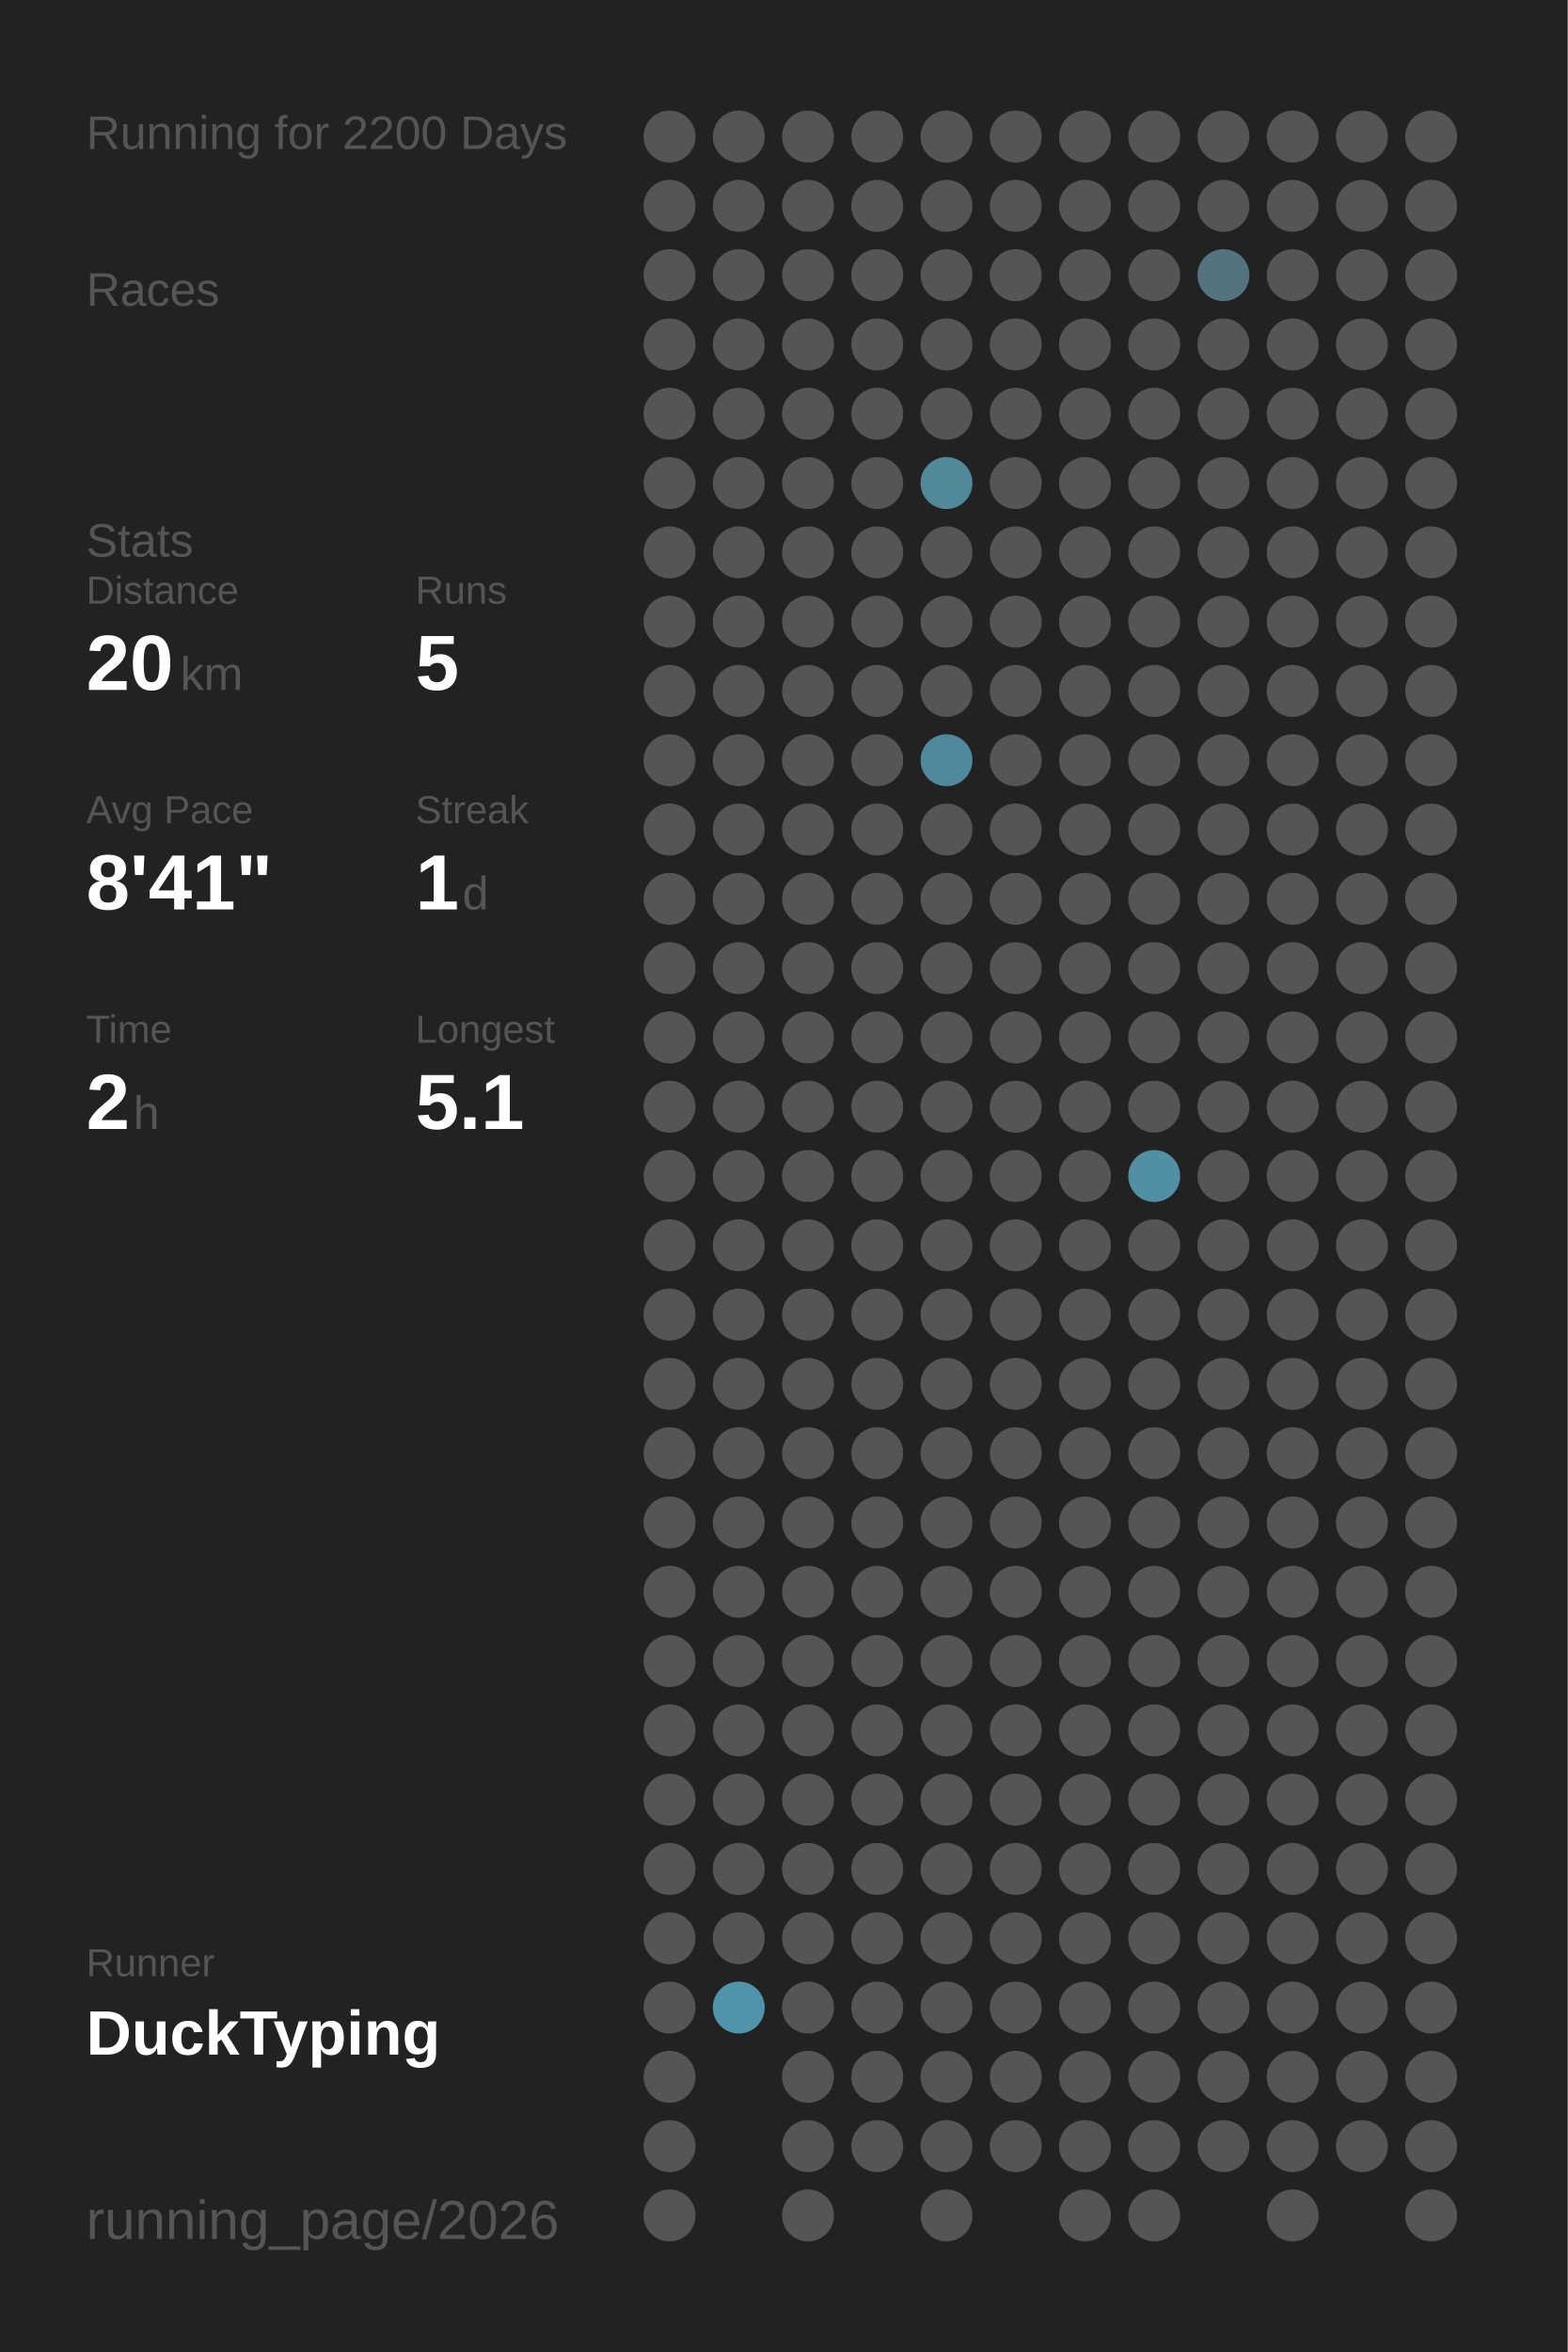
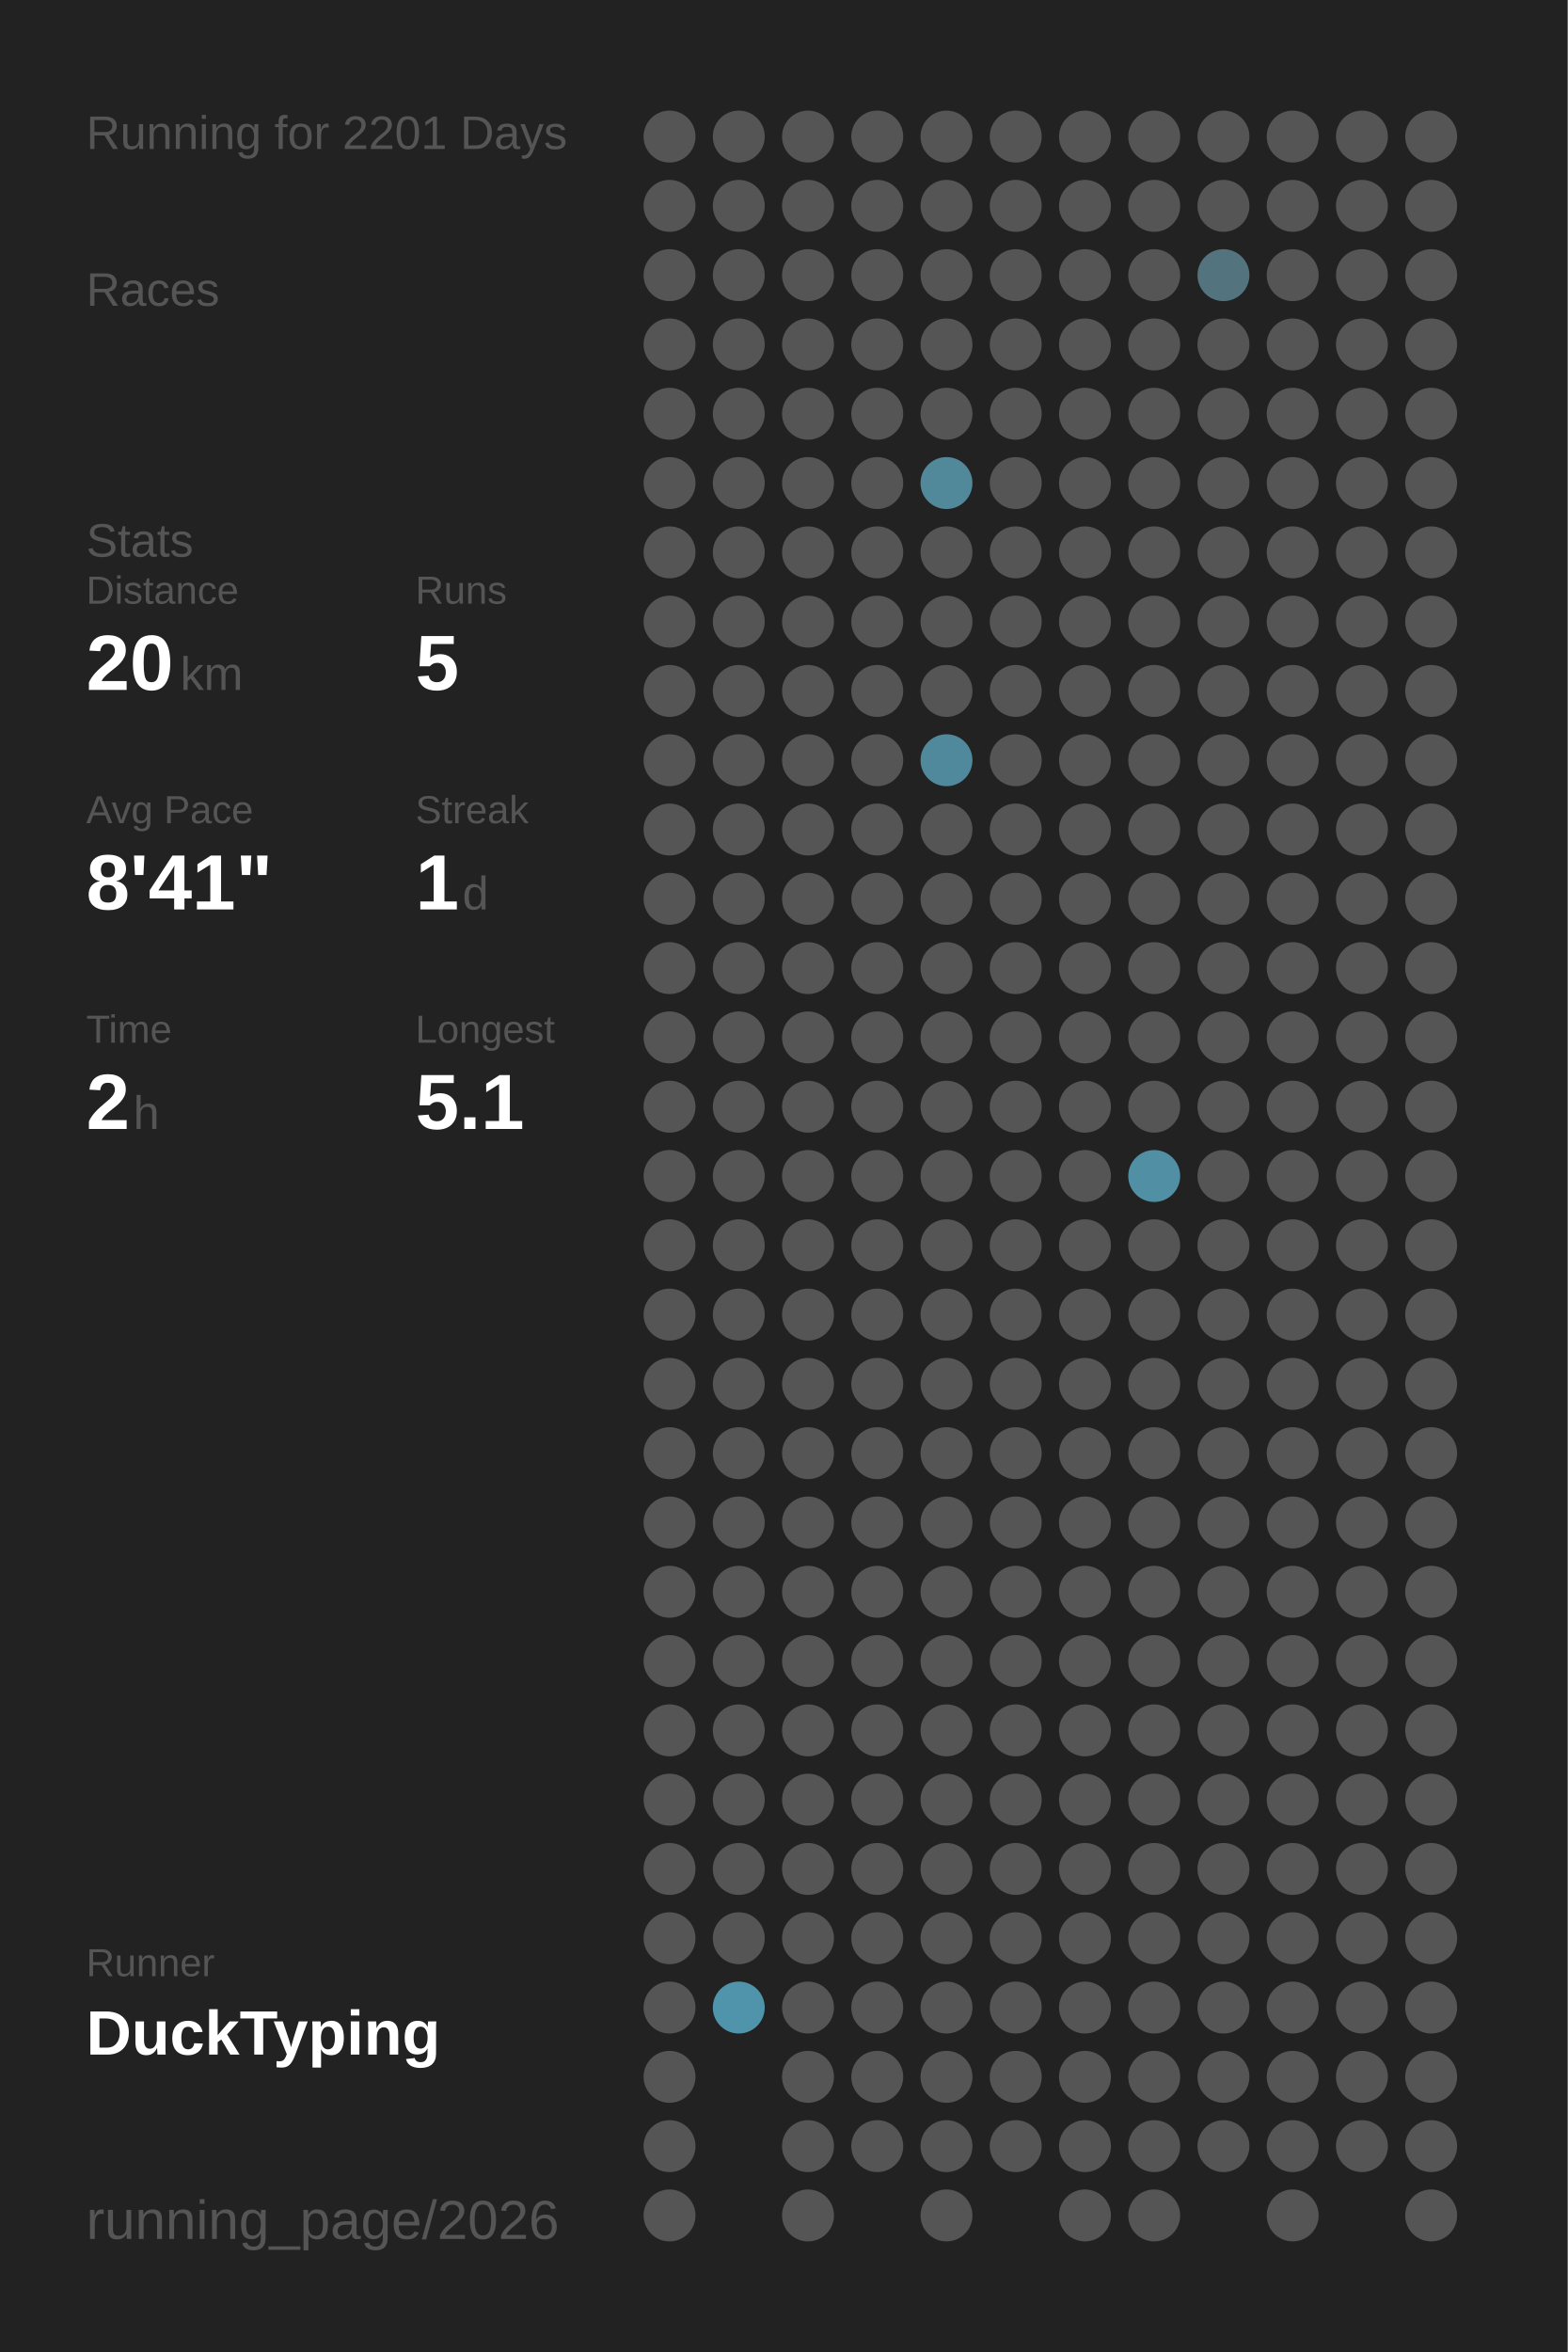
<svg xmlns="http://www.w3.org/2000/svg" baseProfile="full" height="300mm" version="1.1" viewBox="0,0,200,300" width="200mm">
  <defs />
  <rect fill="#222222" height="300" width="200" x="0" y="0" />
-   <text fill="#555555" style="font-size:6px; font-family:Arial;" x="11" y="19">Running for 2200 Days</text>
+   <text fill="#555555" style="font-size:6px; font-family:Arial;" x="11" y="19">Running for 2201 Days</text>
  <text fill="#555555" style="font-size:6px; font-family:Arial;" x="11" y="39">Races</text>
  <text fill="#555555" style="font-size:6px; font-family:Arial;" x="11" y="71">Stats</text>
  <text fill="#555555" style="font-size:5px; font-family:Arial;" x="11" y="77">Distance</text>
  <text fill="#FFFFFF" style="font-size:10px; font-family:Arial; font-weight:bold;" x="11" y="88">20</text>
  <text fill="#555555" style="font-size:6px; font-family:Arial;" x="23" y="88">km</text>
  <text fill="#555555" style="font-size:5px; font-family:Arial;" x="53" y="77">Runs</text>
  <text fill="#FFFFFF" style="font-size:10px; font-family:Arial; font-weight:bold;" x="53" y="88">5</text>
  <text fill="#555555" style="font-size:5px; font-family:Arial;" x="11" y="105">Avg Pace</text>
  <text fill="#FFFFFF" style="font-size:10px; font-family:Arial; font-weight:bold;" x="11" y="116">8'41"</text>
  <text fill="#555555" style="font-size:5px; font-family:Arial;" x="53" y="105">Streak</text>
  <text fill="#FFFFFF" style="font-size:10px; font-family:Arial; font-weight:bold;" x="53" y="116">1</text>
  <text fill="#555555" style="font-size:6px; font-family:Arial;" x="59" y="116">d</text>
  <text fill="#555555" style="font-size:5px; font-family:Arial;" x="11" y="133">Time</text>
  <text fill="#FFFFFF" style="font-size:10px; font-family:Arial; font-weight:bold;" x="11" y="144">2</text>
  <text fill="#555555" style="font-size:6px; font-family:Arial;" x="17" y="144">h</text>
  <text fill="#555555" style="font-size:5px; font-family:Arial;" x="53" y="133">Longest</text>
  <text fill="#FFFFFF" style="font-size:10px; font-family:Arial; font-weight:bold;" x="53" y="144">5.1</text>
  <text fill="#555555" style="font-size:5px; font-family:Arial;" x="11" y="252.065">Runner</text>
  <text fill="#FFFFFF" style="font-size:8px; font-family:Arial; font-weight:bold;" x="11" y="262.065">DuckTyping</text>
  <text fill="#555555" style="font-size:7px; font-family:Arial;" x="11" y="285.581">running_page/2026</text>
  <circle cx="85.417" cy="17.419" fill="#555555" r="3.312" />
  <circle cx="85.417" cy="26.258" fill="#555555" r="3.312" />
  <circle cx="85.417" cy="35.097" fill="#555555" r="3.312" />
  <circle cx="85.417" cy="43.935" fill="#555555" r="3.312" />
  <circle cx="85.417" cy="52.774" fill="#555555" r="3.312" />
  <circle cx="85.417" cy="61.613" fill="#555555" r="3.312" />
  <circle cx="85.417" cy="70.452" fill="#555555" r="3.312" />
  <circle cx="85.417" cy="79.29" fill="#555555" r="3.312" />
  <circle cx="85.417" cy="88.129" fill="#555555" r="3.312" />
  <circle cx="85.417" cy="96.968" fill="#555555" r="3.312" />
  <circle cx="85.417" cy="105.806" fill="#555555" r="3.312" />
  <circle cx="85.417" cy="114.645" fill="#555555" r="3.312" />
  <circle cx="85.417" cy="123.484" fill="#555555" r="3.312" />
  <circle cx="85.417" cy="132.323" fill="#555555" r="3.312" />
  <circle cx="85.417" cy="141.161" fill="#555555" r="3.312" />
  <circle cx="85.417" cy="150" fill="#555555" r="3.312" />
  <circle cx="85.417" cy="158.839" fill="#555555" r="3.312" />
  <circle cx="85.417" cy="167.677" fill="#555555" r="3.312" />
  <circle cx="85.417" cy="176.516" fill="#555555" r="3.312" />
  <circle cx="85.417" cy="185.355" fill="#555555" r="3.312" />
  <circle cx="85.417" cy="194.194" fill="#555555" r="3.312" />
  <circle cx="85.417" cy="203.032" fill="#555555" r="3.312" />
  <circle cx="85.417" cy="211.871" fill="#555555" r="3.312" />
  <circle cx="85.417" cy="220.71" fill="#555555" r="3.312" />
  <circle cx="85.417" cy="229.548" fill="#555555" r="3.312" />
  <circle cx="85.417" cy="238.387" fill="#555555" r="3.312" />
  <circle cx="85.417" cy="247.226" fill="#555555" r="3.312" />
  <circle cx="85.417" cy="256.065" fill="#555555" r="3.312" />
  <circle cx="85.417" cy="264.903" fill="#555555" r="3.312" />
  <circle cx="85.417" cy="273.742" fill="#555555" r="3.312" />
  <circle cx="85.417" cy="282.581" fill="#555555" r="3.312" />
  <circle cx="94.25" cy="17.419" fill="#555555" r="3.312" />
  <circle cx="94.25" cy="26.258" fill="#555555" r="3.312" />
  <circle cx="94.25" cy="35.097" fill="#555555" r="3.312" />
  <circle cx="94.25" cy="43.935" fill="#555555" r="3.312" />
  <circle cx="94.25" cy="52.774" fill="#555555" r="3.312" />
  <circle cx="94.25" cy="61.613" fill="#555555" r="3.312" />
  <circle cx="94.25" cy="70.452" fill="#555555" r="3.312" />
  <circle cx="94.25" cy="79.29" fill="#555555" r="3.312" />
  <circle cx="94.25" cy="88.129" fill="#555555" r="3.312" />
  <circle cx="94.25" cy="96.968" fill="#555555" r="3.312" />
  <circle cx="94.25" cy="105.806" fill="#555555" r="3.312" />
  <circle cx="94.25" cy="114.645" fill="#555555" r="3.312" />
  <circle cx="94.25" cy="123.484" fill="#555555" r="3.312" />
  <circle cx="94.25" cy="132.323" fill="#555555" r="3.312" />
  <circle cx="94.25" cy="141.161" fill="#555555" r="3.312" />
  <circle cx="94.25" cy="150" fill="#555555" r="3.312" />
  <circle cx="94.25" cy="158.839" fill="#555555" r="3.312" />
  <circle cx="94.25" cy="167.677" fill="#555555" r="3.312" />
  <circle cx="94.25" cy="176.516" fill="#555555" r="3.312" />
  <circle cx="94.25" cy="185.355" fill="#555555" r="3.312" />
  <circle cx="94.25" cy="194.194" fill="#555555" r="3.312" />
  <circle cx="94.25" cy="203.032" fill="#555555" r="3.312" />
  <circle cx="94.25" cy="211.871" fill="#555555" r="3.312" />
  <circle cx="94.25" cy="220.71" fill="#555555" r="3.312" />
  <circle cx="94.25" cy="229.548" fill="#555555" r="3.312" />
  <circle cx="94.25" cy="238.387" fill="#555555" r="3.312" />
  <circle cx="94.25" cy="247.226" fill="#555555" r="3.312" />
  <circle cx="94.25" cy="256.065" fill="#5094ab" r="3.312" />
  <circle cx="103.083" cy="17.419" fill="#555555" r="3.312" />
  <circle cx="103.083" cy="26.258" fill="#555555" r="3.312" />
  <circle cx="103.083" cy="35.097" fill="#555555" r="3.312" />
  <circle cx="103.083" cy="43.935" fill="#555555" r="3.312" />
  <circle cx="103.083" cy="52.774" fill="#555555" r="3.312" />
  <circle cx="103.083" cy="61.613" fill="#555555" r="3.312" />
  <circle cx="103.083" cy="70.452" fill="#555555" r="3.312" />
  <circle cx="103.083" cy="79.29" fill="#555555" r="3.312" />
  <circle cx="103.083" cy="88.129" fill="#555555" r="3.312" />
  <circle cx="103.083" cy="96.968" fill="#555555" r="3.312" />
  <circle cx="103.083" cy="105.806" fill="#555555" r="3.312" />
  <circle cx="103.083" cy="114.645" fill="#555555" r="3.312" />
  <circle cx="103.083" cy="123.484" fill="#555555" r="3.312" />
  <circle cx="103.083" cy="132.323" fill="#555555" r="3.312" />
  <circle cx="103.083" cy="141.161" fill="#555555" r="3.312" />
  <circle cx="103.083" cy="150" fill="#555555" r="3.312" />
  <circle cx="103.083" cy="158.839" fill="#555555" r="3.312" />
  <circle cx="103.083" cy="167.677" fill="#555555" r="3.312" />
  <circle cx="103.083" cy="176.516" fill="#555555" r="3.312" />
  <circle cx="103.083" cy="185.355" fill="#555555" r="3.312" />
  <circle cx="103.083" cy="194.194" fill="#555555" r="3.312" />
  <circle cx="103.083" cy="203.032" fill="#555555" r="3.312" />
  <circle cx="103.083" cy="211.871" fill="#555555" r="3.312" />
  <circle cx="103.083" cy="220.71" fill="#555555" r="3.312" />
  <circle cx="103.083" cy="229.548" fill="#555555" r="3.312" />
  <circle cx="103.083" cy="238.387" fill="#555555" r="3.312" />
  <circle cx="103.083" cy="247.226" fill="#555555" r="3.312" />
  <circle cx="103.083" cy="256.065" fill="#555555" r="3.312" />
  <circle cx="103.083" cy="264.903" fill="#555555" r="3.312" />
  <circle cx="103.083" cy="273.742" fill="#555555" r="3.312" />
  <circle cx="103.083" cy="282.581" fill="#555555" r="3.312" />
  <circle cx="111.917" cy="17.419" fill="#555555" r="3.312" />
  <circle cx="111.917" cy="26.258" fill="#555555" r="3.312" />
  <circle cx="111.917" cy="35.097" fill="#555555" r="3.312" />
  <circle cx="111.917" cy="43.935" fill="#555555" r="3.312" />
  <circle cx="111.917" cy="52.774" fill="#555555" r="3.312" />
  <circle cx="111.917" cy="61.613" fill="#555555" r="3.312" />
  <circle cx="111.917" cy="70.452" fill="#555555" r="3.312" />
  <circle cx="111.917" cy="79.29" fill="#555555" r="3.312" />
  <circle cx="111.917" cy="88.129" fill="#555555" r="3.312" />
  <circle cx="111.917" cy="96.968" fill="#555555" r="3.312" />
  <circle cx="111.917" cy="105.806" fill="#555555" r="3.312" />
  <circle cx="111.917" cy="114.645" fill="#555555" r="3.312" />
  <circle cx="111.917" cy="123.484" fill="#555555" r="3.312" />
  <circle cx="111.917" cy="132.323" fill="#555555" r="3.312" />
  <circle cx="111.917" cy="141.161" fill="#555555" r="3.312" />
  <circle cx="111.917" cy="150" fill="#555555" r="3.312" />
  <circle cx="111.917" cy="158.839" fill="#555555" r="3.312" />
  <circle cx="111.917" cy="167.677" fill="#555555" r="3.312" />
  <circle cx="111.917" cy="176.516" fill="#555555" r="3.312" />
  <circle cx="111.917" cy="185.355" fill="#555555" r="3.312" />
  <circle cx="111.917" cy="194.194" fill="#555555" r="3.312" />
  <circle cx="111.917" cy="203.032" fill="#555555" r="3.312" />
  <circle cx="111.917" cy="211.871" fill="#555555" r="3.312" />
  <circle cx="111.917" cy="220.71" fill="#555555" r="3.312" />
  <circle cx="111.917" cy="229.548" fill="#555555" r="3.312" />
  <circle cx="111.917" cy="238.387" fill="#555555" r="3.312" />
  <circle cx="111.917" cy="247.226" fill="#555555" r="3.312" />
  <circle cx="111.917" cy="256.065" fill="#555555" r="3.312" />
  <circle cx="111.917" cy="264.903" fill="#555555" r="3.312" />
  <circle cx="111.917" cy="273.742" fill="#555555" r="3.312" />
  <circle cx="120.75" cy="17.419" fill="#555555" r="3.312" />
  <circle cx="120.75" cy="26.258" fill="#555555" r="3.312" />
  <circle cx="120.75" cy="35.097" fill="#555555" r="3.312" />
  <circle cx="120.75" cy="43.935" fill="#555555" r="3.312" />
  <circle cx="120.75" cy="52.774" fill="#555555" r="3.312" />
  <circle cx="120.75" cy="61.613" fill="#51889a" r="3.312" />
  <circle cx="120.75" cy="70.452" fill="#555555" r="3.312" />
  <circle cx="120.75" cy="79.29" fill="#555555" r="3.312" />
  <circle cx="120.75" cy="88.129" fill="#555555" r="3.312" />
  <circle cx="120.75" cy="96.968" fill="#51899c" r="3.312" />
  <circle cx="120.75" cy="105.806" fill="#555555" r="3.312" />
  <circle cx="120.75" cy="114.645" fill="#555555" r="3.312" />
  <circle cx="120.75" cy="123.484" fill="#555555" r="3.312" />
  <circle cx="120.75" cy="132.323" fill="#555555" r="3.312" />
  <circle cx="120.75" cy="141.161" fill="#555555" r="3.312" />
  <circle cx="120.75" cy="150" fill="#555555" r="3.312" />
  <circle cx="120.75" cy="158.839" fill="#555555" r="3.312" />
  <circle cx="120.75" cy="167.677" fill="#555555" r="3.312" />
  <circle cx="120.75" cy="176.516" fill="#555555" r="3.312" />
  <circle cx="120.75" cy="185.355" fill="#555555" r="3.312" />
  <circle cx="120.75" cy="194.194" fill="#555555" r="3.312" />
  <circle cx="120.75" cy="203.032" fill="#555555" r="3.312" />
  <circle cx="120.75" cy="211.871" fill="#555555" r="3.312" />
  <circle cx="120.75" cy="220.71" fill="#555555" r="3.312" />
  <circle cx="120.75" cy="229.548" fill="#555555" r="3.312" />
  <circle cx="120.75" cy="238.387" fill="#555555" r="3.312" />
  <circle cx="120.75" cy="247.226" fill="#555555" r="3.312" />
  <circle cx="120.75" cy="256.065" fill="#555555" r="3.312" />
  <circle cx="120.75" cy="264.903" fill="#555555" r="3.312" />
  <circle cx="120.75" cy="273.742" fill="#555555" r="3.312" />
  <circle cx="120.75" cy="282.581" fill="#555555" r="3.312" />
  <circle cx="129.583" cy="17.419" fill="#555555" r="3.312" />
  <circle cx="129.583" cy="26.258" fill="#555555" r="3.312" />
  <circle cx="129.583" cy="35.097" fill="#555555" r="3.312" />
  <circle cx="129.583" cy="43.935" fill="#555555" r="3.312" />
  <circle cx="129.583" cy="52.774" fill="#555555" r="3.312" />
  <circle cx="129.583" cy="61.613" fill="#555555" r="3.312" />
  <circle cx="129.583" cy="70.452" fill="#555555" r="3.312" />
  <circle cx="129.583" cy="79.29" fill="#555555" r="3.312" />
  <circle cx="129.583" cy="88.129" fill="#555555" r="3.312" />
  <circle cx="129.583" cy="96.968" fill="#555555" r="3.312" />
  <circle cx="129.583" cy="105.806" fill="#555555" r="3.312" />
  <circle cx="129.583" cy="114.645" fill="#555555" r="3.312" />
  <circle cx="129.583" cy="123.484" fill="#555555" r="3.312" />
  <circle cx="129.583" cy="132.323" fill="#555555" r="3.312" />
  <circle cx="129.583" cy="141.161" fill="#555555" r="3.312" />
  <circle cx="129.583" cy="150" fill="#555555" r="3.312" />
  <circle cx="129.583" cy="158.839" fill="#555555" r="3.312" />
  <circle cx="129.583" cy="167.677" fill="#555555" r="3.312" />
  <circle cx="129.583" cy="176.516" fill="#555555" r="3.312" />
  <circle cx="129.583" cy="185.355" fill="#555555" r="3.312" />
  <circle cx="129.583" cy="194.194" fill="#555555" r="3.312" />
  <circle cx="129.583" cy="203.032" fill="#555555" r="3.312" />
  <circle cx="129.583" cy="211.871" fill="#555555" r="3.312" />
  <circle cx="129.583" cy="220.71" fill="#555555" r="3.312" />
  <circle cx="129.583" cy="229.548" fill="#555555" r="3.312" />
  <circle cx="129.583" cy="238.387" fill="#555555" r="3.312" />
  <circle cx="129.583" cy="247.226" fill="#555555" r="3.312" />
  <circle cx="129.583" cy="256.065" fill="#555555" r="3.312" />
  <circle cx="129.583" cy="264.903" fill="#555555" r="3.312" />
  <circle cx="129.583" cy="273.742" fill="#555555" r="3.312" />
  <circle cx="138.417" cy="17.419" fill="#555555" r="3.312" />
  <circle cx="138.417" cy="26.258" fill="#555555" r="3.312" />
  <circle cx="138.417" cy="35.097" fill="#555555" r="3.312" />
  <circle cx="138.417" cy="43.935" fill="#555555" r="3.312" />
  <circle cx="138.417" cy="52.774" fill="#555555" r="3.312" />
  <circle cx="138.417" cy="61.613" fill="#555555" r="3.312" />
  <circle cx="138.417" cy="70.452" fill="#555555" r="3.312" />
  <circle cx="138.417" cy="79.29" fill="#555555" r="3.312" />
  <circle cx="138.417" cy="88.129" fill="#555555" r="3.312" />
  <circle cx="138.417" cy="96.968" fill="#555555" r="3.312" />
  <circle cx="138.417" cy="105.806" fill="#555555" r="3.312" />
  <circle cx="138.417" cy="114.645" fill="#555555" r="3.312" />
  <circle cx="138.417" cy="123.484" fill="#555555" r="3.312" />
  <circle cx="138.417" cy="132.323" fill="#555555" r="3.312" />
  <circle cx="138.417" cy="141.161" fill="#555555" r="3.312" />
  <circle cx="138.417" cy="150" fill="#555555" r="3.312" />
  <circle cx="138.417" cy="158.839" fill="#555555" r="3.312" />
  <circle cx="138.417" cy="167.677" fill="#555555" r="3.312" />
  <circle cx="138.417" cy="176.516" fill="#555555" r="3.312" />
  <circle cx="138.417" cy="185.355" fill="#555555" r="3.312" />
  <circle cx="138.417" cy="194.194" fill="#555555" r="3.312" />
  <circle cx="138.417" cy="203.032" fill="#555555" r="3.312" />
  <circle cx="138.417" cy="211.871" fill="#555555" r="3.312" />
  <circle cx="138.417" cy="220.71" fill="#555555" r="3.312" />
  <circle cx="138.417" cy="229.548" fill="#555555" r="3.312" />
  <circle cx="138.417" cy="238.387" fill="#555555" r="3.312" />
  <circle cx="138.417" cy="247.226" fill="#555555" r="3.312" />
  <circle cx="138.417" cy="256.065" fill="#555555" r="3.312" />
  <circle cx="138.417" cy="264.903" fill="#555555" r="3.312" />
  <circle cx="138.417" cy="273.742" fill="#555555" r="3.312" />
  <circle cx="138.417" cy="282.581" fill="#555555" r="3.312" />
  <circle cx="147.25" cy="17.419" fill="#555555" r="3.312" />
  <circle cx="147.25" cy="26.258" fill="#555555" r="3.312" />
  <circle cx="147.25" cy="35.097" fill="#555555" r="3.312" />
  <circle cx="147.25" cy="43.935" fill="#555555" r="3.312" />
  <circle cx="147.25" cy="52.774" fill="#555555" r="3.312" />
  <circle cx="147.25" cy="61.613" fill="#555555" r="3.312" />
  <circle cx="147.25" cy="70.452" fill="#555555" r="3.312" />
  <circle cx="147.25" cy="79.29" fill="#555555" r="3.312" />
  <circle cx="147.25" cy="88.129" fill="#555555" r="3.312" />
  <circle cx="147.25" cy="96.968" fill="#555555" r="3.312" />
  <circle cx="147.25" cy="105.806" fill="#555555" r="3.312" />
  <circle cx="147.25" cy="114.645" fill="#555555" r="3.312" />
  <circle cx="147.25" cy="123.484" fill="#555555" r="3.312" />
  <circle cx="147.25" cy="132.323" fill="#555555" r="3.312" />
  <circle cx="147.25" cy="141.161" fill="#555555" r="3.312" />
  <circle cx="147.25" cy="150" fill="#518fa5" r="3.312" />
  <circle cx="147.25" cy="158.839" fill="#555555" r="3.312" />
  <circle cx="147.25" cy="167.677" fill="#555555" r="3.312" />
  <circle cx="147.25" cy="176.516" fill="#555555" r="3.312" />
  <circle cx="147.25" cy="185.355" fill="#555555" r="3.312" />
  <circle cx="147.25" cy="194.194" fill="#555555" r="3.312" />
  <circle cx="147.25" cy="203.032" fill="#555555" r="3.312" />
  <circle cx="147.25" cy="211.871" fill="#555555" r="3.312" />
  <circle cx="147.25" cy="220.71" fill="#555555" r="3.312" />
  <circle cx="147.25" cy="229.548" fill="#555555" r="3.312" />
  <circle cx="147.25" cy="238.387" fill="#555555" r="3.312" />
  <circle cx="147.25" cy="247.226" fill="#555555" r="3.312" />
  <circle cx="147.25" cy="256.065" fill="#555555" r="3.312" />
  <circle cx="147.25" cy="264.903" fill="#555555" r="3.312" />
  <circle cx="147.25" cy="273.742" fill="#555555" r="3.312" />
  <circle cx="147.25" cy="282.581" fill="#555555" r="3.312" />
  <circle cx="156.083" cy="17.419" fill="#555555" r="3.312" />
  <circle cx="156.083" cy="26.258" fill="#555555" r="3.312" />
  <circle cx="156.083" cy="35.097" fill="#53747f" r="3.312" />
  <circle cx="156.083" cy="43.935" fill="#555555" r="3.312" />
  <circle cx="156.083" cy="52.774" fill="#555555" r="3.312" />
  <circle cx="156.083" cy="61.613" fill="#555555" r="3.312" />
  <circle cx="156.083" cy="70.452" fill="#555555" r="3.312" />
  <circle cx="156.083" cy="79.29" fill="#555555" r="3.312" />
  <circle cx="156.083" cy="88.129" fill="#555555" r="3.312" />
  <circle cx="156.083" cy="96.968" fill="#555555" r="3.312" />
  <circle cx="156.083" cy="105.806" fill="#555555" r="3.312" />
  <circle cx="156.083" cy="114.645" fill="#555555" r="3.312" />
  <circle cx="156.083" cy="123.484" fill="#555555" r="3.312" />
  <circle cx="156.083" cy="132.323" fill="#555555" r="3.312" />
  <circle cx="156.083" cy="141.161" fill="#555555" r="3.312" />
  <circle cx="156.083" cy="150" fill="#555555" r="3.312" />
  <circle cx="156.083" cy="158.839" fill="#555555" r="3.312" />
  <circle cx="156.083" cy="167.677" fill="#555555" r="3.312" />
  <circle cx="156.083" cy="176.516" fill="#555555" r="3.312" />
  <circle cx="156.083" cy="185.355" fill="#555555" r="3.312" />
  <circle cx="156.083" cy="194.194" fill="#555555" r="3.312" />
  <circle cx="156.083" cy="203.032" fill="#555555" r="3.312" />
  <circle cx="156.083" cy="211.871" fill="#555555" r="3.312" />
  <circle cx="156.083" cy="220.71" fill="#555555" r="3.312" />
  <circle cx="156.083" cy="229.548" fill="#555555" r="3.312" />
  <circle cx="156.083" cy="238.387" fill="#555555" r="3.312" />
  <circle cx="156.083" cy="247.226" fill="#555555" r="3.312" />
  <circle cx="156.083" cy="256.065" fill="#555555" r="3.312" />
  <circle cx="156.083" cy="264.903" fill="#555555" r="3.312" />
  <circle cx="156.083" cy="273.742" fill="#555555" r="3.312" />
  <circle cx="164.917" cy="17.419" fill="#555555" r="3.312" />
  <circle cx="164.917" cy="26.258" fill="#555555" r="3.312" />
  <circle cx="164.917" cy="35.097" fill="#555555" r="3.312" />
  <circle cx="164.917" cy="43.935" fill="#555555" r="3.312" />
  <circle cx="164.917" cy="52.774" fill="#555555" r="3.312" />
  <circle cx="164.917" cy="61.613" fill="#555555" r="3.312" />
  <circle cx="164.917" cy="70.452" fill="#555555" r="3.312" />
  <circle cx="164.917" cy="79.29" fill="#555555" r="3.312" />
  <circle cx="164.917" cy="88.129" fill="#555555" r="3.312" />
  <circle cx="164.917" cy="96.968" fill="#555555" r="3.312" />
  <circle cx="164.917" cy="105.806" fill="#555555" r="3.312" />
  <circle cx="164.917" cy="114.645" fill="#555555" r="3.312" />
  <circle cx="164.917" cy="123.484" fill="#555555" r="3.312" />
  <circle cx="164.917" cy="132.323" fill="#555555" r="3.312" />
  <circle cx="164.917" cy="141.161" fill="#555555" r="3.312" />
  <circle cx="164.917" cy="150" fill="#555555" r="3.312" />
  <circle cx="164.917" cy="158.839" fill="#555555" r="3.312" />
  <circle cx="164.917" cy="167.677" fill="#555555" r="3.312" />
  <circle cx="164.917" cy="176.516" fill="#555555" r="3.312" />
  <circle cx="164.917" cy="185.355" fill="#555555" r="3.312" />
  <circle cx="164.917" cy="194.194" fill="#555555" r="3.312" />
  <circle cx="164.917" cy="203.032" fill="#555555" r="3.312" />
  <circle cx="164.917" cy="211.871" fill="#555555" r="3.312" />
  <circle cx="164.917" cy="220.71" fill="#555555" r="3.312" />
  <circle cx="164.917" cy="229.548" fill="#555555" r="3.312" />
  <circle cx="164.917" cy="238.387" fill="#555555" r="3.312" />
  <circle cx="164.917" cy="247.226" fill="#555555" r="3.312" />
  <circle cx="164.917" cy="256.065" fill="#555555" r="3.312" />
  <circle cx="164.917" cy="264.903" fill="#555555" r="3.312" />
  <circle cx="164.917" cy="273.742" fill="#555555" r="3.312" />
  <circle cx="164.917" cy="282.581" fill="#555555" r="3.312" />
  <circle cx="173.75" cy="17.419" fill="#555555" r="3.312" />
  <circle cx="173.75" cy="26.258" fill="#555555" r="3.312" />
  <circle cx="173.75" cy="35.097" fill="#555555" r="3.312" />
  <circle cx="173.75" cy="43.935" fill="#555555" r="3.312" />
  <circle cx="173.75" cy="52.774" fill="#555555" r="3.312" />
  <circle cx="173.75" cy="61.613" fill="#555555" r="3.312" />
  <circle cx="173.75" cy="70.452" fill="#555555" r="3.312" />
  <circle cx="173.75" cy="79.29" fill="#555555" r="3.312" />
  <circle cx="173.75" cy="88.129" fill="#555555" r="3.312" />
  <circle cx="173.75" cy="96.968" fill="#555555" r="3.312" />
  <circle cx="173.75" cy="105.806" fill="#555555" r="3.312" />
  <circle cx="173.75" cy="114.645" fill="#555555" r="3.312" />
  <circle cx="173.75" cy="123.484" fill="#555555" r="3.312" />
  <circle cx="173.75" cy="132.323" fill="#555555" r="3.312" />
  <circle cx="173.75" cy="141.161" fill="#555555" r="3.312" />
  <circle cx="173.75" cy="150" fill="#555555" r="3.312" />
  <circle cx="173.75" cy="158.839" fill="#555555" r="3.312" />
  <circle cx="173.75" cy="167.677" fill="#555555" r="3.312" />
  <circle cx="173.75" cy="176.516" fill="#555555" r="3.312" />
  <circle cx="173.75" cy="185.355" fill="#555555" r="3.312" />
  <circle cx="173.75" cy="194.194" fill="#555555" r="3.312" />
  <circle cx="173.75" cy="203.032" fill="#555555" r="3.312" />
  <circle cx="173.75" cy="211.871" fill="#555555" r="3.312" />
  <circle cx="173.75" cy="220.71" fill="#555555" r="3.312" />
  <circle cx="173.75" cy="229.548" fill="#555555" r="3.312" />
  <circle cx="173.75" cy="238.387" fill="#555555" r="3.312" />
  <circle cx="173.75" cy="247.226" fill="#555555" r="3.312" />
  <circle cx="173.75" cy="256.065" fill="#555555" r="3.312" />
  <circle cx="173.75" cy="264.903" fill="#555555" r="3.312" />
  <circle cx="173.75" cy="273.742" fill="#555555" r="3.312" />
  <circle cx="182.583" cy="17.419" fill="#555555" r="3.312" />
  <circle cx="182.583" cy="26.258" fill="#555555" r="3.312" />
  <circle cx="182.583" cy="35.097" fill="#555555" r="3.312" />
  <circle cx="182.583" cy="43.935" fill="#555555" r="3.312" />
  <circle cx="182.583" cy="52.774" fill="#555555" r="3.312" />
  <circle cx="182.583" cy="61.613" fill="#555555" r="3.312" />
  <circle cx="182.583" cy="70.452" fill="#555555" r="3.312" />
  <circle cx="182.583" cy="79.29" fill="#555555" r="3.312" />
  <circle cx="182.583" cy="88.129" fill="#555555" r="3.312" />
  <circle cx="182.583" cy="96.968" fill="#555555" r="3.312" />
  <circle cx="182.583" cy="105.806" fill="#555555" r="3.312" />
  <circle cx="182.583" cy="114.645" fill="#555555" r="3.312" />
  <circle cx="182.583" cy="123.484" fill="#555555" r="3.312" />
  <circle cx="182.583" cy="132.323" fill="#555555" r="3.312" />
  <circle cx="182.583" cy="141.161" fill="#555555" r="3.312" />
  <circle cx="182.583" cy="150" fill="#555555" r="3.312" />
  <circle cx="182.583" cy="158.839" fill="#555555" r="3.312" />
  <circle cx="182.583" cy="167.677" fill="#555555" r="3.312" />
  <circle cx="182.583" cy="176.516" fill="#555555" r="3.312" />
  <circle cx="182.583" cy="185.355" fill="#555555" r="3.312" />
  <circle cx="182.583" cy="194.194" fill="#555555" r="3.312" />
  <circle cx="182.583" cy="203.032" fill="#555555" r="3.312" />
  <circle cx="182.583" cy="211.871" fill="#555555" r="3.312" />
  <circle cx="182.583" cy="220.71" fill="#555555" r="3.312" />
  <circle cx="182.583" cy="229.548" fill="#555555" r="3.312" />
  <circle cx="182.583" cy="238.387" fill="#555555" r="3.312" />
  <circle cx="182.583" cy="247.226" fill="#555555" r="3.312" />
  <circle cx="182.583" cy="256.065" fill="#555555" r="3.312" />
  <circle cx="182.583" cy="264.903" fill="#555555" r="3.312" />
  <circle cx="182.583" cy="273.742" fill="#555555" r="3.312" />
  <circle cx="182.583" cy="282.581" fill="#555555" r="3.312" />
</svg>
